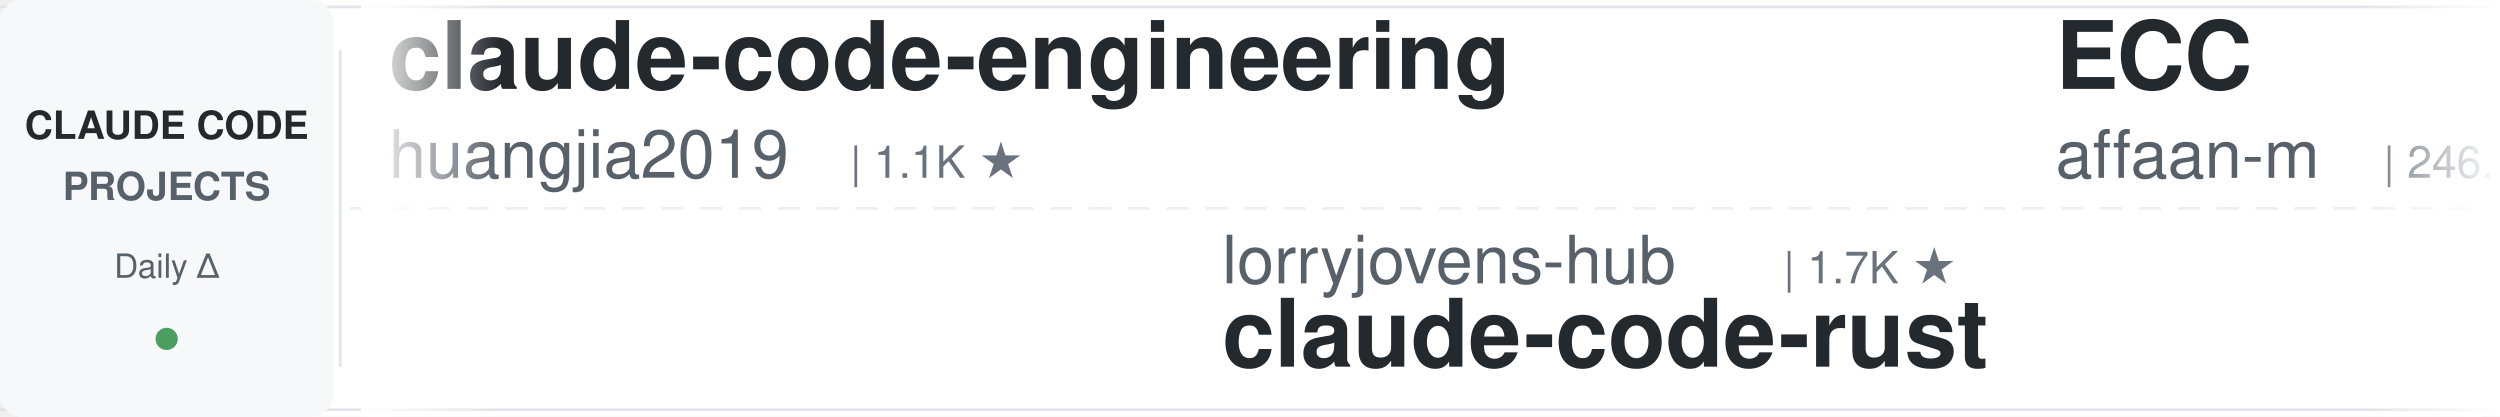
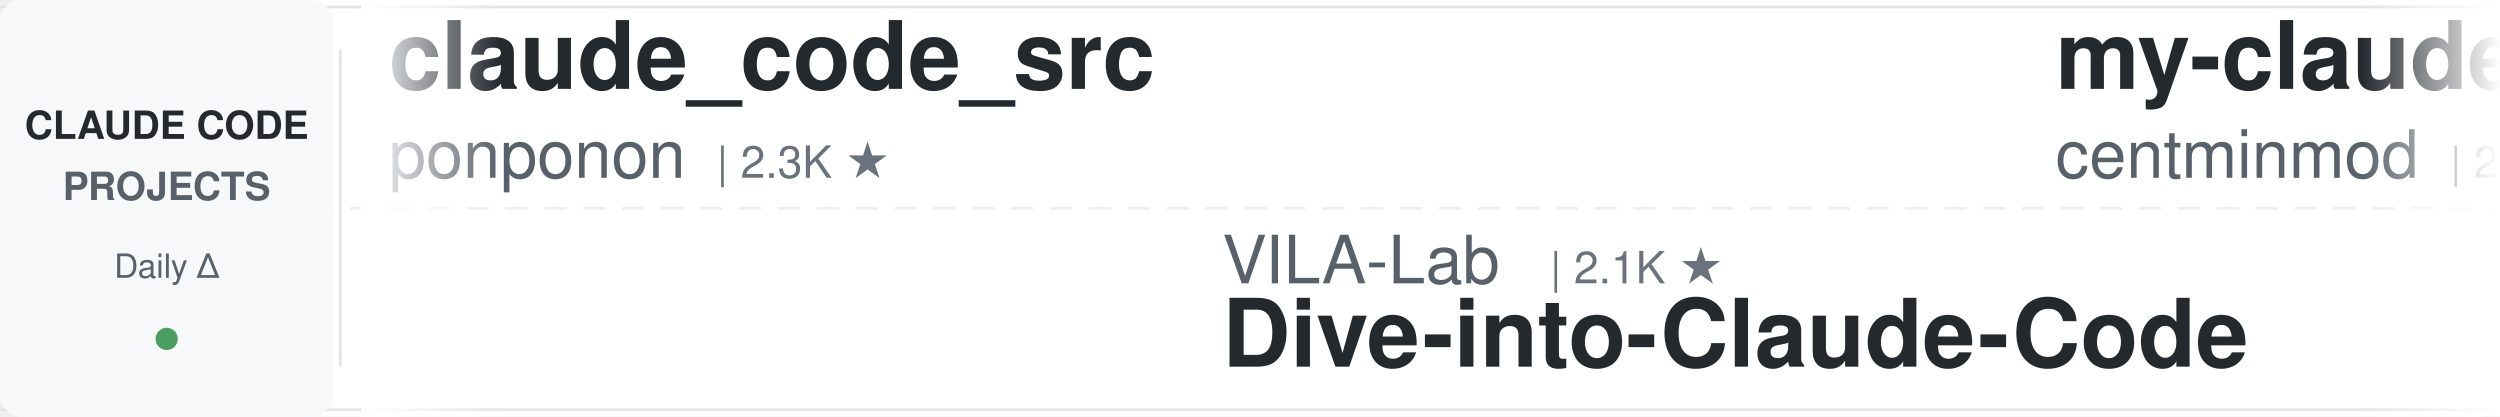
<svg xmlns="http://www.w3.org/2000/svg" width="900" height="150">
  <defs>
    <linearGradient id="leftFade" x1="0%" y1="0%" x2="100%" y2="0%">
      <stop offset="0%" style="stop-color:#ffffff;stop-opacity:1" />
      <stop offset="100%" style="stop-color:#ffffff;stop-opacity:0" />
    </linearGradient>
    <linearGradient id="rightFade" x1="0%" y1="0%" x2="100%" y2="0%">
      <stop offset="0%" style="stop-color:#ffffff;stop-opacity:0" />
      <stop offset="100%" style="stop-color:#ffffff;stop-opacity:1" />
    </linearGradient>
  </defs>
  <rect width="900" height="150" fill="#ffffff" rx="8" />
  <rect x="0" y="2" width="900" height="1" fill="#e1e4e8" />
  <rect x="0" y="147" width="900" height="1" fill="#e1e4e8" />
  <line x1="0" y1="75" x2="900" y2="75" stroke="#e1e4e8" stroke-width="1" stroke-dasharray="8 6" opacity="0.6" />
  <rect x="0" y="0" width="120" height="150" fill="#f6f8fa" rx="8" />
  <text x="60" y="50" font-family="-apple-system, BlinkMacSystemFont, 'Segoe UI', Helvetica, Arial, sans-serif" font-size="14" font-weight="600" fill="#24292e" text-anchor="middle">CLAUDE CODE</text>
  <text x="60" y="72" font-family="-apple-system, BlinkMacSystemFont, 'Segoe UI', Helvetica, Arial, sans-serif" font-size="14" font-weight="600" fill="#586069" text-anchor="middle">PROJECTS</text>
  <text x="60" y="100" font-family="-apple-system, BlinkMacSystemFont, 'Segoe UI', Helvetica, Arial, sans-serif" font-size="12" font-weight="500" fill="#586069" text-anchor="middle">Daily Δ</text>
  <circle cx="60" cy="122" r="4" fill="#22863a" opacity="0.8" />
  <rect x="122" y="18" width="1" height="114" fill="#e1e4e8" />
  <clipPath id="tickerClip">
    <rect x="130" y="0" width="770" height="150" />
  </clipPath>
  <g clip-path="url(#tickerClip)">
    <g id="tickerItems">
      <animateTransform attributeName="transform" attributeType="XML" type="translate" from="0 0" to="-3000 0" dur="54s" repeatCount="indefinite" />
      <g transform="translate(0, 0)">
-         <text x="140" y="32" font-family="-apple-system, BlinkMacSystemFont, 'Segoe UI', Helvetica, Arial, sans-serif" font-size="34" font-weight="600" fill="#24292e">claude-code-engineering</text>
-         <text x="140" y="64" font-family="-apple-system, BlinkMacSystemFont, 'Segoe UI', Helvetica, Arial, sans-serif" font-size="24" font-weight="400" fill="#586069">huangjia2019</text>
-         <text x="306" y="64" font-family="-apple-system, BlinkMacSystemFont, 'Segoe UI', Helvetica, Arial, sans-serif" font-size="16" font-weight="500" fill="#6a737d">| 1.1K ★</text>
+         <text x="140" y="32" font-family="-apple-system, BlinkMacSystemFont, 'Segoe UI', Helvetica, Arial, sans-serif" font-size="34" font-weight="600" fill="#24292e">claude_code_src</text>
+         <text x="140" y="64" font-family="-apple-system, BlinkMacSystemFont, 'Segoe UI', Helvetica, Arial, sans-serif" font-size="24" font-weight="400" fill="#586069">ponponon</text>
+         <text x="258" y="64" font-family="-apple-system, BlinkMacSystemFont, 'Segoe UI', Helvetica, Arial, sans-serif" font-size="16" font-weight="500" fill="#6a737d">| 2.3K ★</text>
      </g>
      <g transform="translate(300, 0)">
-         <text x="140" y="102" font-family="-apple-system, BlinkMacSystemFont, 'Segoe UI', Helvetica, Arial, sans-serif" font-size="24" font-weight="400" fill="#586069">lorryjovens-hub</text>
-         <text x="342" y="102" font-family="-apple-system, BlinkMacSystemFont, 'Segoe UI', Helvetica, Arial, sans-serif" font-size="16" font-weight="500" fill="#6a737d">| 1.7K ★</text>
-         <text x="140" y="132" font-family="-apple-system, BlinkMacSystemFont, 'Segoe UI', Helvetica, Arial, sans-serif" font-size="34" font-weight="600" fill="#24292e">claude-code-rust</text>
+         <text x="140" y="102" font-family="-apple-system, BlinkMacSystemFont, 'Segoe UI', Helvetica, Arial, sans-serif" font-size="24" font-weight="400" fill="#586069">VILA-Lab</text>
+         <text x="258" y="102" font-family="-apple-system, BlinkMacSystemFont, 'Segoe UI', Helvetica, Arial, sans-serif" font-size="16" font-weight="500" fill="#6a737d">| 2.1K ★</text>
+         <text x="140" y="132" font-family="-apple-system, BlinkMacSystemFont, 'Segoe UI', Helvetica, Arial, sans-serif" font-size="34" font-weight="600" fill="#24292e">Dive-into-Claude-Code</text>
      </g>
      <g transform="translate(600, 0)">
-         <text x="140" y="32" font-family="-apple-system, BlinkMacSystemFont, 'Segoe UI', Helvetica, Arial, sans-serif" font-size="34" font-weight="600" fill="#24292e">ECC</text>
-         <text x="140" y="64" font-family="-apple-system, BlinkMacSystemFont, 'Segoe UI', Helvetica, Arial, sans-serif" font-size="24" font-weight="400" fill="#586069">affaan-m</text>
-         <text x="258" y="64" font-family="-apple-system, BlinkMacSystemFont, 'Segoe UI', Helvetica, Arial, sans-serif" font-size="16" font-weight="500" fill="#6a737d">| 246.1K ★</text>
+         <text x="140" y="32" font-family="-apple-system, BlinkMacSystemFont, 'Segoe UI', Helvetica, Arial, sans-serif" font-size="34" font-weight="600" fill="#24292e">my-claude-code-setup</text>
+         <text x="140" y="64" font-family="-apple-system, BlinkMacSystemFont, 'Segoe UI', Helvetica, Arial, sans-serif" font-size="24" font-weight="400" fill="#586069">centminmod</text>
+         <text x="282" y="64" font-family="-apple-system, BlinkMacSystemFont, 'Segoe UI', Helvetica, Arial, sans-serif" font-size="16" font-weight="500" fill="#6a737d">| 2.6K ★</text>
      </g>
      <g transform="translate(900, 0)">
-         <text x="140" y="102" font-family="-apple-system, BlinkMacSystemFont, 'Segoe UI', Helvetica, Arial, sans-serif" font-size="24" font-weight="400" fill="#586069">Chachamaru127</text>
-         <text x="318" y="102" font-family="-apple-system, BlinkMacSystemFont, 'Segoe UI', Helvetica, Arial, sans-serif" font-size="16" font-weight="500" fill="#6a737d">| 3.1K ★</text>
-         <text x="140" y="132" font-family="-apple-system, BlinkMacSystemFont, 'Segoe UI', Helvetica, Arial, sans-serif" font-size="34" font-weight="600" fill="#24292e">claude-code-harness</text>
+         <text x="140" y="102" font-family="-apple-system, BlinkMacSystemFont, 'Segoe UI', Helvetica, Arial, sans-serif" font-size="24" font-weight="400" fill="#586069">simonw</text>
+         <text x="234" y="102" font-family="-apple-system, BlinkMacSystemFont, 'Segoe UI', Helvetica, Arial, sans-serif" font-size="16" font-weight="500" fill="#6a737d">| 1.7K ★</text>
+         <text x="140" y="132" font-family="-apple-system, BlinkMacSystemFont, 'Segoe UI', Helvetica, Arial, sans-serif" font-size="34" font-weight="600" fill="#24292e">claude-code-transcripts</text>
      </g>
      <g transform="translate(1200, 0)">
-         <text x="140" y="32" font-family="-apple-system, BlinkMacSystemFont, 'Segoe UI', Helvetica, Arial, sans-serif" font-size="34" font-weight="600" fill="#24292e">claude-code-rev</text>
-         <text x="140" y="64" font-family="-apple-system, BlinkMacSystemFont, 'Segoe UI', Helvetica, Arial, sans-serif" font-size="24" font-weight="400" fill="#586069">oboard</text>
-         <text x="234" y="64" font-family="-apple-system, BlinkMacSystemFont, 'Segoe UI', Helvetica, Arial, sans-serif" font-size="16" font-weight="500" fill="#6a737d">| 3.3K ★</text>
+         <text x="140" y="32" font-family="-apple-system, BlinkMacSystemFont, 'Segoe UI', Helvetica, Arial, sans-serif" font-size="34" font-weight="600" fill="#24292e">claude-code-from-scratch</text>
+         <text x="140" y="64" font-family="-apple-system, BlinkMacSystemFont, 'Segoe UI', Helvetica, Arial, sans-serif" font-size="24" font-weight="400" fill="#586069">Windy3f3f3f3f</text>
+         <text x="318" y="64" font-family="-apple-system, BlinkMacSystemFont, 'Segoe UI', Helvetica, Arial, sans-serif" font-size="16" font-weight="500" fill="#6a737d">| 2.6K ★</text>
      </g>
      <g transform="translate(1500, 0)">
+         <text x="140" y="102" font-family="-apple-system, BlinkMacSystemFont, 'Segoe UI', Helvetica, Arial, sans-serif" font-size="24" font-weight="400" fill="#586069">luyao618</text>
+         <text x="258" y="102" font-family="-apple-system, BlinkMacSystemFont, 'Segoe UI', Helvetica, Arial, sans-serif" font-size="16" font-weight="500" fill="#6a737d">| 1.7K ★</text>
+         <text x="140" y="132" font-family="-apple-system, BlinkMacSystemFont, 'Segoe UI', Helvetica, Arial, sans-serif" font-size="34" font-weight="600" fill="#24292e">Claude-Code-Source-Study</text>
+       </g>
+       <g transform="translate(1800, 0)">
+         <text x="140" y="32" font-family="-apple-system, BlinkMacSystemFont, 'Segoe UI', Helvetica, Arial, sans-serif" font-size="34" font-weight="600" fill="#24292e">oh-my-claudecode</text>
+         <text x="140" y="64" font-family="-apple-system, BlinkMacSystemFont, 'Segoe UI', Helvetica, Arial, sans-serif" font-size="24" font-weight="400" fill="#586069">Yeachan-Heo</text>
+         <text x="294" y="64" font-family="-apple-system, BlinkMacSystemFont, 'Segoe UI', Helvetica, Arial, sans-serif" font-size="16" font-weight="500" fill="#6a737d">| 39.0K ★</text>
+       </g>
+       <g transform="translate(2100, 0)">
+         <text x="140" y="102" font-family="-apple-system, BlinkMacSystemFont, 'Segoe UI', Helvetica, Arial, sans-serif" font-size="24" font-weight="400" fill="#586069">xu-xiang</text>
+         <text x="258" y="102" font-family="-apple-system, BlinkMacSystemFont, 'Segoe UI', Helvetica, Arial, sans-serif" font-size="16" font-weight="500" fill="#6a737d">| 1.9K ★</text>
+         <text x="140" y="132" font-family="-apple-system, BlinkMacSystemFont, 'Segoe UI', Helvetica, Arial, sans-serif" font-size="34" font-weight="600" fill="#24292e">everything-claude-code-z...</text>
+       </g>
+       <g transform="translate(2400, 0)">
+         <text x="140" y="32" font-family="-apple-system, BlinkMacSystemFont, 'Segoe UI', Helvetica, Arial, sans-serif" font-size="34" font-weight="600" fill="#24292e">Claude-Code-Usage-Monito...</text>
+         <text x="140" y="64" font-family="-apple-system, BlinkMacSystemFont, 'Segoe UI', Helvetica, Arial, sans-serif" font-size="24" font-weight="400" fill="#586069">Maciek-roboblog</text>
+         <text x="342" y="64" font-family="-apple-system, BlinkMacSystemFont, 'Segoe UI', Helvetica, Arial, sans-serif" font-size="16" font-weight="500" fill="#6a737d">| 8.7K ★</text>
+       </g>
+       <g transform="translate(2700, 0)">
        <text x="140" y="102" font-family="-apple-system, BlinkMacSystemFont, 'Segoe UI', Helvetica, Arial, sans-serif" font-size="24" font-weight="400" fill="#586069">Cranot</text>
        <text x="234" y="102" font-family="-apple-system, BlinkMacSystemFont, 'Segoe UI', Helvetica, Arial, sans-serif" font-size="16" font-weight="500" fill="#6a737d">| 2.9K ★</text>
        <text x="140" y="132" font-family="-apple-system, BlinkMacSystemFont, 'Segoe UI', Helvetica, Arial, sans-serif" font-size="34" font-weight="600" fill="#24292e">claude-code-guide</text>
      </g>
-       <g transform="translate(1800, 0)">
-         <text x="140" y="32" font-family="-apple-system, BlinkMacSystemFont, 'Segoe UI', Helvetica, Arial, sans-serif" font-size="34" font-weight="600" fill="#24292e">claude-code-reverse</text>
-         <text x="140" y="64" font-family="-apple-system, BlinkMacSystemFont, 'Segoe UI', Helvetica, Arial, sans-serif" font-size="24" font-weight="400" fill="#586069">Yuyz0112</text>
-         <text x="258" y="64" font-family="-apple-system, BlinkMacSystemFont, 'Segoe UI', Helvetica, Arial, sans-serif" font-size="16" font-weight="500" fill="#6a737d">| 2.4K ★</text>
-       </g>
-       <g transform="translate(2100, 0)">
-         <text x="140" y="102" font-family="-apple-system, BlinkMacSystemFont, 'Segoe UI', Helvetica, Arial, sans-serif" font-size="24" font-weight="400" fill="#586069">andrew-kramer-inno</text>
-         <text x="378" y="102" font-family="-apple-system, BlinkMacSystemFont, 'Segoe UI', Helvetica, Arial, sans-serif" font-size="16" font-weight="500" fill="#6a737d">| 596 ★</text>
-         <text x="140" y="132" font-family="-apple-system, BlinkMacSystemFont, 'Segoe UI', Helvetica, Arial, sans-serif" font-size="34" font-weight="600" fill="#24292e">claude-code-source-build</text>
-       </g>
-       <g transform="translate(2400, 0)">
-         <text x="140" y="32" font-family="-apple-system, BlinkMacSystemFont, 'Segoe UI', Helvetica, Arial, sans-serif" font-size="34" font-weight="600" fill="#24292e">claude-code-tudou</text>
-         <text x="140" y="64" font-family="-apple-system, BlinkMacSystemFont, 'Segoe UI', Helvetica, Arial, sans-serif" font-size="24" font-weight="400" fill="#586069">AICoderTudou</text>
-         <text x="306" y="64" font-family="-apple-system, BlinkMacSystemFont, 'Segoe UI', Helvetica, Arial, sans-serif" font-size="16" font-weight="500" fill="#6a737d">| 495 ★</text>
-       </g>
-       <g transform="translate(2700, 0)">
-         <text x="140" y="102" font-family="-apple-system, BlinkMacSystemFont, 'Segoe UI', Helvetica, Arial, sans-serif" font-size="24" font-weight="400" fill="#586069">Windy3f3f3f3f</text>
-         <text x="318" y="102" font-family="-apple-system, BlinkMacSystemFont, 'Segoe UI', Helvetica, Arial, sans-serif" font-size="16" font-weight="500" fill="#6a737d">| 2.6K ★</text>
-         <text x="140" y="132" font-family="-apple-system, BlinkMacSystemFont, 'Segoe UI', Helvetica, Arial, sans-serif" font-size="34" font-weight="600" fill="#24292e">claude-code-from-scratch</text>
-       </g>
      <g transform="translate(3000, 0)">
-         <text x="140" y="32" font-family="-apple-system, BlinkMacSystemFont, 'Segoe UI', Helvetica, Arial, sans-serif" font-size="34" font-weight="600" fill="#24292e">claude-code-engineering</text>
-         <text x="140" y="64" font-family="-apple-system, BlinkMacSystemFont, 'Segoe UI', Helvetica, Arial, sans-serif" font-size="24" font-weight="400" fill="#586069">huangjia2019</text>
-         <text x="306" y="64" font-family="-apple-system, BlinkMacSystemFont, 'Segoe UI', Helvetica, Arial, sans-serif" font-size="16" font-weight="500" fill="#6a737d">| 1.1K ★</text>
+         <text x="140" y="32" font-family="-apple-system, BlinkMacSystemFont, 'Segoe UI', Helvetica, Arial, sans-serif" font-size="34" font-weight="600" fill="#24292e">claude_code_src</text>
+         <text x="140" y="64" font-family="-apple-system, BlinkMacSystemFont, 'Segoe UI', Helvetica, Arial, sans-serif" font-size="24" font-weight="400" fill="#586069">ponponon</text>
+         <text x="258" y="64" font-family="-apple-system, BlinkMacSystemFont, 'Segoe UI', Helvetica, Arial, sans-serif" font-size="16" font-weight="500" fill="#6a737d">| 2.3K ★</text>
      </g>
      <g transform="translate(3300, 0)">
-         <text x="140" y="102" font-family="-apple-system, BlinkMacSystemFont, 'Segoe UI', Helvetica, Arial, sans-serif" font-size="24" font-weight="400" fill="#586069">lorryjovens-hub</text>
-         <text x="342" y="102" font-family="-apple-system, BlinkMacSystemFont, 'Segoe UI', Helvetica, Arial, sans-serif" font-size="16" font-weight="500" fill="#6a737d">| 1.7K ★</text>
-         <text x="140" y="132" font-family="-apple-system, BlinkMacSystemFont, 'Segoe UI', Helvetica, Arial, sans-serif" font-size="34" font-weight="600" fill="#24292e">claude-code-rust</text>
+         <text x="140" y="102" font-family="-apple-system, BlinkMacSystemFont, 'Segoe UI', Helvetica, Arial, sans-serif" font-size="24" font-weight="400" fill="#586069">VILA-Lab</text>
+         <text x="258" y="102" font-family="-apple-system, BlinkMacSystemFont, 'Segoe UI', Helvetica, Arial, sans-serif" font-size="16" font-weight="500" fill="#6a737d">| 2.1K ★</text>
+         <text x="140" y="132" font-family="-apple-system, BlinkMacSystemFont, 'Segoe UI', Helvetica, Arial, sans-serif" font-size="34" font-weight="600" fill="#24292e">Dive-into-Claude-Code</text>
      </g>
      <g transform="translate(3600, 0)">
-         <text x="140" y="32" font-family="-apple-system, BlinkMacSystemFont, 'Segoe UI', Helvetica, Arial, sans-serif" font-size="34" font-weight="600" fill="#24292e">ECC</text>
-         <text x="140" y="64" font-family="-apple-system, BlinkMacSystemFont, 'Segoe UI', Helvetica, Arial, sans-serif" font-size="24" font-weight="400" fill="#586069">affaan-m</text>
-         <text x="258" y="64" font-family="-apple-system, BlinkMacSystemFont, 'Segoe UI', Helvetica, Arial, sans-serif" font-size="16" font-weight="500" fill="#6a737d">| 246.1K ★</text>
+         <text x="140" y="32" font-family="-apple-system, BlinkMacSystemFont, 'Segoe UI', Helvetica, Arial, sans-serif" font-size="34" font-weight="600" fill="#24292e">my-claude-code-setup</text>
+         <text x="140" y="64" font-family="-apple-system, BlinkMacSystemFont, 'Segoe UI', Helvetica, Arial, sans-serif" font-size="24" font-weight="400" fill="#586069">centminmod</text>
+         <text x="282" y="64" font-family="-apple-system, BlinkMacSystemFont, 'Segoe UI', Helvetica, Arial, sans-serif" font-size="16" font-weight="500" fill="#6a737d">| 2.6K ★</text>
      </g>
      <g transform="translate(3900, 0)">
-         <text x="140" y="102" font-family="-apple-system, BlinkMacSystemFont, 'Segoe UI', Helvetica, Arial, sans-serif" font-size="24" font-weight="400" fill="#586069">Chachamaru127</text>
-         <text x="318" y="102" font-family="-apple-system, BlinkMacSystemFont, 'Segoe UI', Helvetica, Arial, sans-serif" font-size="16" font-weight="500" fill="#6a737d">| 3.1K ★</text>
-         <text x="140" y="132" font-family="-apple-system, BlinkMacSystemFont, 'Segoe UI', Helvetica, Arial, sans-serif" font-size="34" font-weight="600" fill="#24292e">claude-code-harness</text>
+         <text x="140" y="102" font-family="-apple-system, BlinkMacSystemFont, 'Segoe UI', Helvetica, Arial, sans-serif" font-size="24" font-weight="400" fill="#586069">simonw</text>
+         <text x="234" y="102" font-family="-apple-system, BlinkMacSystemFont, 'Segoe UI', Helvetica, Arial, sans-serif" font-size="16" font-weight="500" fill="#6a737d">| 1.7K ★</text>
+         <text x="140" y="132" font-family="-apple-system, BlinkMacSystemFont, 'Segoe UI', Helvetica, Arial, sans-serif" font-size="34" font-weight="600" fill="#24292e">claude-code-transcripts</text>
      </g>
    </g>
  </g>
  <rect x="130" y="0" width="50" height="150" fill="url(#leftFade)" />
  <rect x="850" y="0" width="50" height="150" fill="url(#rightFade)" />
</svg>
